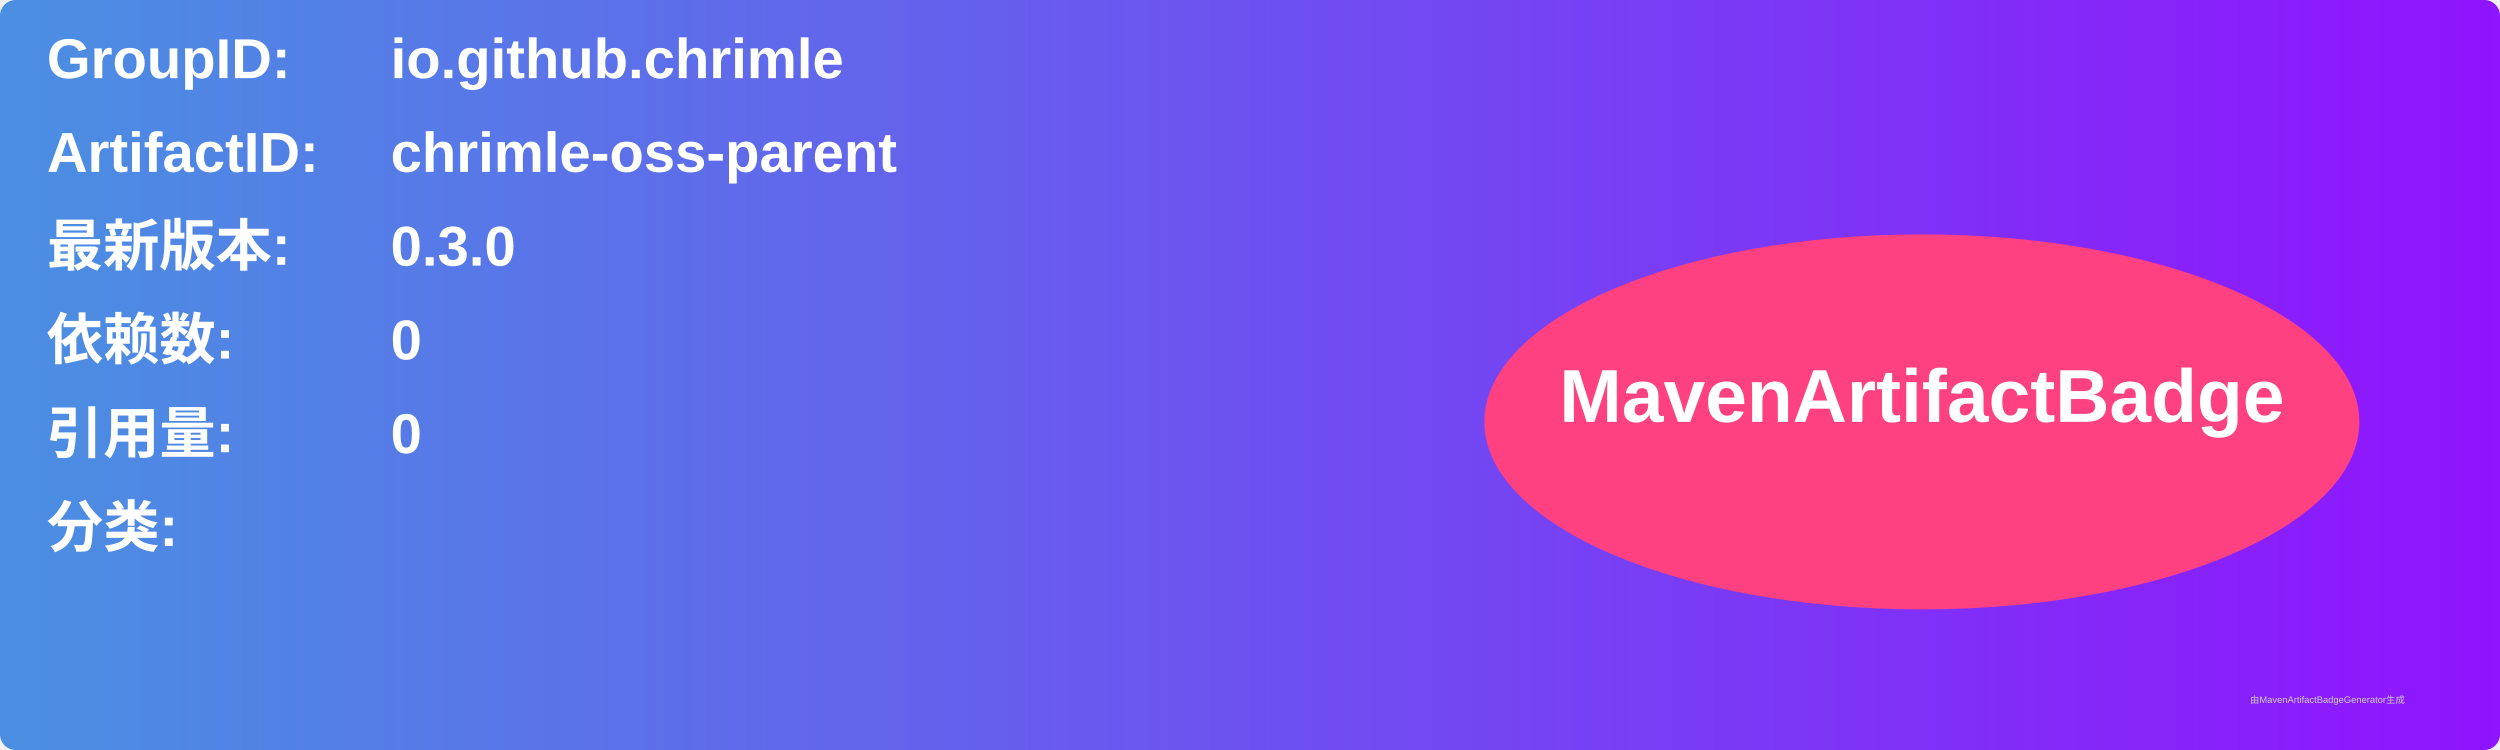
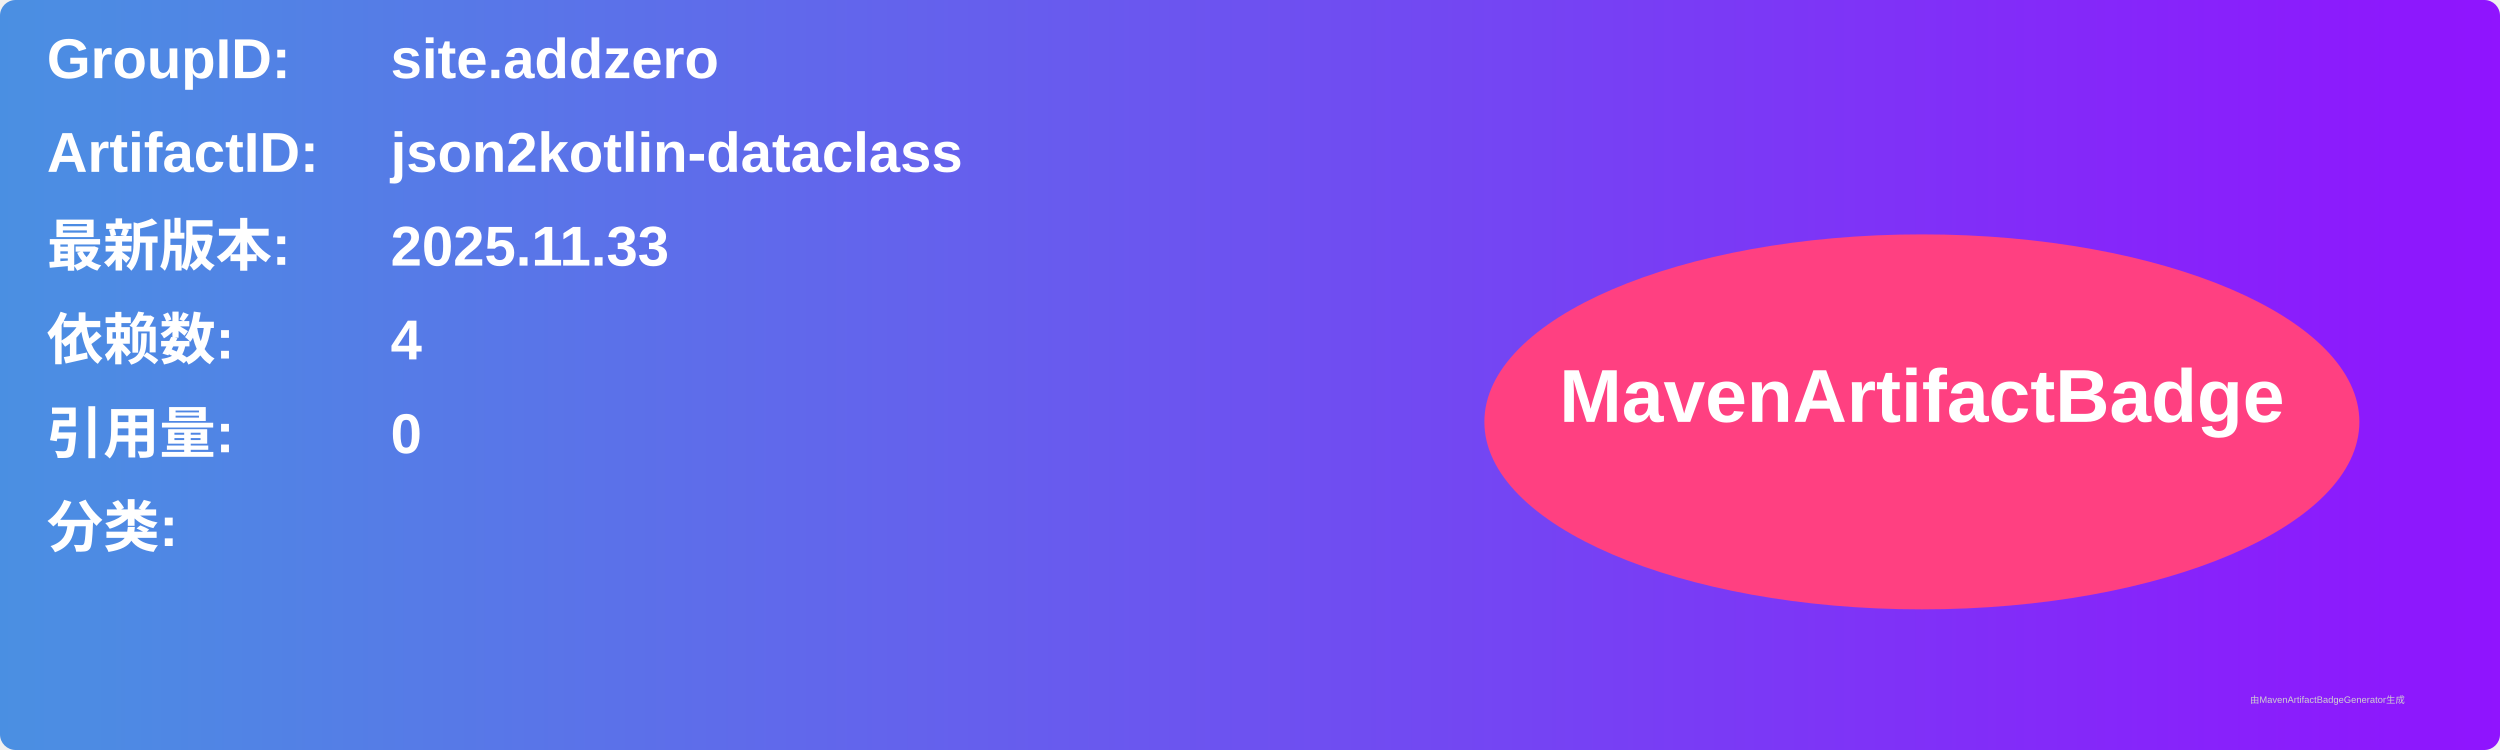
<svg xmlns="http://www.w3.org/2000/svg" width="800" height="240" viewBox="0 0 800 240">
  <linearGradient id="grad" x1="0%" y1="0%" x2="100%" y2="0%">
    <stop offset="0%" stop-color="#4a90e2" />
    <stop offset="100%" stop-color="#9013fe" />
  </linearGradient>
  <rect width="100%" height="100%" rx="5" ry="5" fill="url(#grad)" />
  <g transform="translate(15, 15)">
    <text x="0" y="10" font-family="Arial" font-size="18" fill="white" font-weight="bold" width="260">GroupID:</text>
-     <text x="110" y="10" font-family="Arial" font-size="18" fill="white" font-weight="bold" width="460">io.github.chrimle</text>
+     <text x="110" y="10" font-family="Arial" font-size="18" fill="white" font-weight="bold" width="460">site.addzero</text>
    <text x="0" y="40" font-family="Arial" font-size="18" fill="white" font-weight="bold" width="260">ArtifactID:</text>
-     <text x="110" y="40" font-family="Arial" font-size="18" fill="white" font-weight="bold" width="460">chrimle-oss-parent</text>
+     <text x="110" y="40" font-family="Arial" font-size="18" fill="white" font-weight="bold" width="460">json2kotlin-dataclass</text>
    <text x="0" y="70" font-family="Arial" font-size="18" fill="white" font-weight="bold">最新版本:</text>
    <text x="110" y="70" font-family="Arial" font-size="18" fill="white" font-weight="bold">
-       <tspan font-weight="bold">0.3.0</tspan>
+       <tspan font-weight="bold">2025.11.33</tspan>
    </text>
    <text x="0" y="100" font-family="Arial" font-size="18" fill="white" font-weight="bold">依赖数: </text>
    <text x="110" y="100" font-family="Arial" font-size="18" fill="white">
-       <tspan font-weight="bold">0</tspan>
+       <tspan font-weight="bold">4</tspan>
    </text>
    <text x="0" y="130" font-family="Arial" font-size="18" fill="white" font-weight="bold">引用量: </text>
    <text x="110" y="130" font-family="Arial" font-size="18" fill="white">
      <tspan font-weight="bold">0</tspan>
    </text>
    <text x="0" y="160" font-family="Arial" font-size="18" fill="white" font-weight="bold">分类:</text>
    <text x="10" y="190" font-family="Arial" font-size="10" fill="white">
      <tspan font-weight="bold" />
    </text>
    <ellipse cx="600" cy="120" rx="140" ry="60" fill="#ff4081" />
    <text x="600" y="120" text-anchor="middle" font-family="Arial" font-size="24" fill="white" font-weight="bold">MavenArtifactBadge</text>
  </g>
  <text x="720" y="225" font-family="Arial" font-size="3" fill="#d0d0d0">由MavenArtifactBadgeGenerator生成</text>
</svg>
